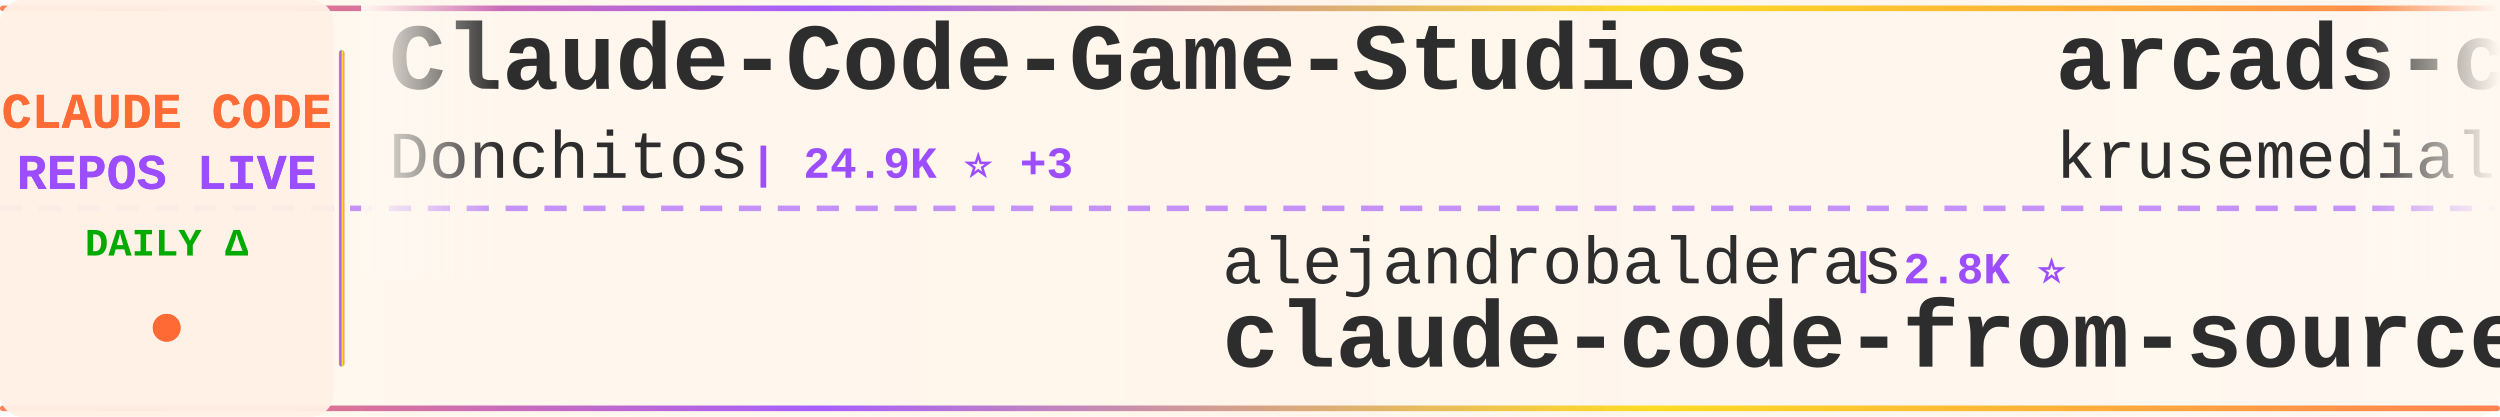
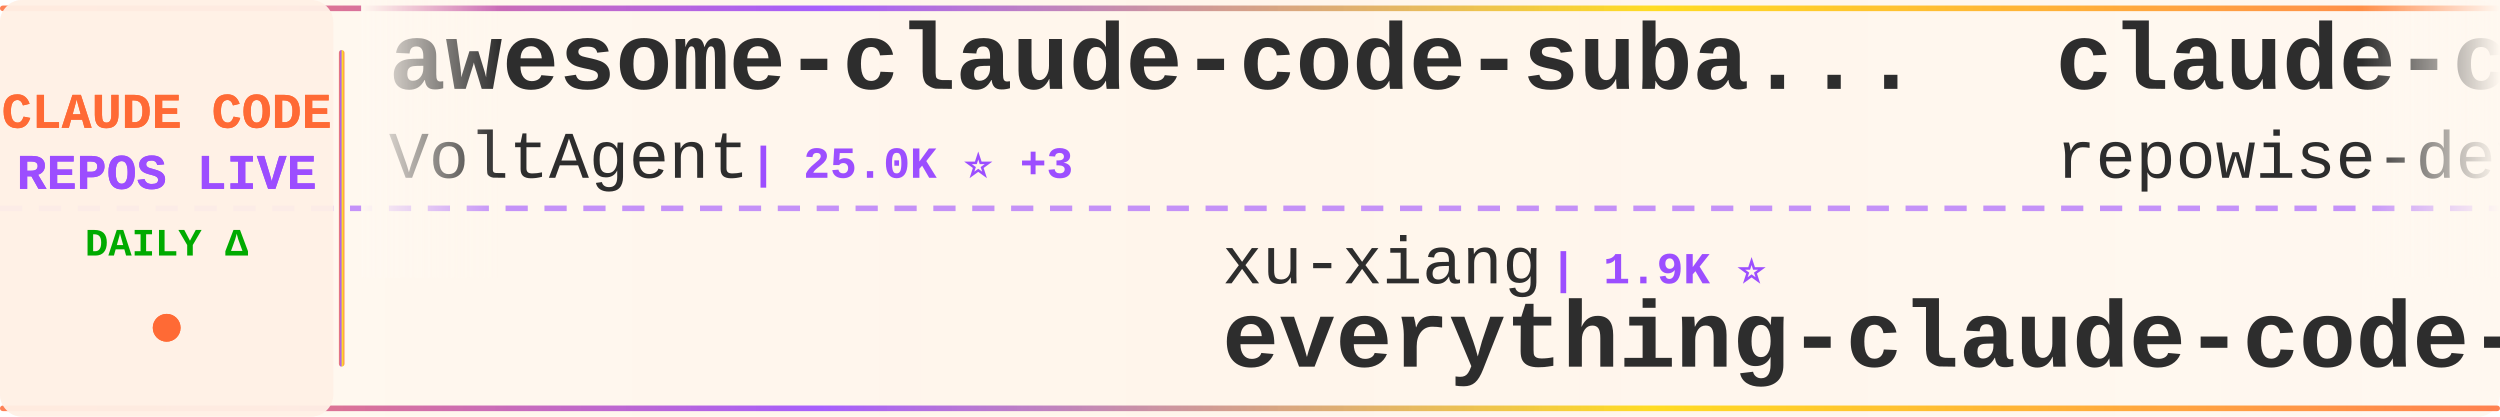
<svg xmlns="http://www.w3.org/2000/svg" width="900" height="150">
  <defs>
    <linearGradient id="tickerBg" x1="0%" y1="0%" x2="100%" y2="0%">
      <stop offset="0%" style="stop-color:#fff8f0;stop-opacity:0.98" />
      <stop offset="50%" style="stop-color:#fff5eb;stop-opacity:1" />
      <stop offset="100%" style="stop-color:#fff8f0;stop-opacity:0.98" />
    </linearGradient>
    <linearGradient id="borderGrad" x1="0%" y1="0%" x2="100%" y2="0%">
      <stop offset="0%" style="stop-color:#FF6B35;stop-opacity:0.85">
        <animate attributeName="stop-opacity" values="0.85;1;0.85" dur="2s" repeatCount="indefinite" />
      </stop>
      <stop offset="33%" style="stop-color:#9C4EFF;stop-opacity:0.9">
        <animate attributeName="stop-opacity" values="0.9;1;0.9" dur="2.2s" repeatCount="indefinite" />
      </stop>
      <stop offset="66%" style="stop-color:#FFD700;stop-opacity:0.85">
        <animate attributeName="stop-opacity" values="0.85;1;0.85" dur="1.8s" repeatCount="indefinite" />
      </stop>
      <stop offset="100%" style="stop-color:#FF6B35;stop-opacity:0.85">
        <animate attributeName="stop-opacity" values="0.85;1;0.85" dur="2s" repeatCount="indefinite" />
      </stop>
    </linearGradient>
    <filter id="textGlow">
      <feGaussianBlur stdDeviation="0.15" result="coloredBlur" />
      <feMerge>
        <feMergeNode in="coloredBlur" />
        <feMergeNode in="SourceGraphic" />
      </feMerge>
    </filter>
    <filter id="metricGlow">
      <feGaussianBlur stdDeviation="0.2" result="coloredBlur" />
      <feMerge>
        <feMergeNode in="coloredBlur" />
        <feMergeNode in="SourceGraphic" />
      </feMerge>
    </filter>
    <linearGradient id="leftFade" x1="0%" y1="0%" x2="100%" y2="0%">
      <stop offset="0%" style="stop-color:#fff8f0;stop-opacity:1" />
      <stop offset="100%" style="stop-color:#fff8f0;stop-opacity:0" />
    </linearGradient>
    <linearGradient id="rightFade" x1="0%" y1="0%" x2="100%" y2="0%">
      <stop offset="0%" style="stop-color:#fff8f0;stop-opacity:0" />
      <stop offset="100%" style="stop-color:#fff8f0;stop-opacity:1" />
    </linearGradient>
  </defs>
  <rect width="900" height="150" fill="url(#tickerBg)" rx="8" />
  <rect x="0" y="2" width="900" height="2" fill="url(#borderGrad)" rx="1" />
  <rect x="0" y="146" width="900" height="2" fill="url(#borderGrad)" rx="1" />
  <line x1="0" y1="75" x2="900" y2="75" stroke="#9C4EFF" stroke-width="2" stroke-dasharray="8 6" opacity="0.6" />
  <rect x="0" y="0" width="120" height="150" fill="#fff0e6" opacity="0.95" rx="8" />
  <text x="60" y="46" font-family="'Courier New', monospace" font-size="18" font-weight="bold" fill="#FF6B35" text-anchor="middle" filter="url(#textGlow)">
    CLAUDE CODE
  </text>
  <text x="60" y="68" font-family="'Courier New', monospace" font-size="18" font-weight="bold" fill="#9C4EFF" text-anchor="middle" filter="url(#textGlow)">
    REPOS LIVE
  </text>
  <text x="60" y="92" font-family="'Courier New', monospace" font-size="14" font-weight="bold" fill="#00aa00" text-anchor="middle">
    DAILY Δ
  </text>
  <circle cx="60" cy="118" r="5" fill="#FF6B35" filter="url(#metricGlow)">
    <animate attributeName="r" values="4;6;4" dur="1.5s" repeatCount="indefinite" />
    <animate attributeName="opacity" values="0.6;1;0.6" dur="1.5s" repeatCount="indefinite" />
  </circle>
  <rect x="122" y="18" width="2" height="114" fill="url(#borderGrad)" rx="1" />
  <clipPath id="tickerClip">
    <rect x="130" y="0" width="770" height="150" />
  </clipPath>
  <g clip-path="url(#tickerClip)">
    <g id="tickerItems">
      <animateTransform attributeName="transform" attributeType="XML" type="translate" from="0 0" to="-3000 0" dur="54s" repeatCount="indefinite" />
      <g transform="translate(0, 0)">
-         <text x="140" y="32" font-family="'Courier New', monospace" font-size="34" font-weight="bold" fill="#2d2d2d">Claude-Code-Game-Studios</text>
-         <text x="140" y="64" font-family="'Courier New', monospace" font-size="24" font-weight="normal" fill="#2d2d2d" opacity="1.0">Donchitos</text>
-         <text x="270" y="64" font-family="'Courier New', monospace" font-size="16" font-weight="bold" fill="#9C4EFF"> | 24.9K ⭐ +3</text>
+         <text x="140" y="32" font-family="'Courier New', monospace" font-size="34" font-weight="bold" fill="#2d2d2d">awesome-claude-code-suba...</text>
+         <text x="140" y="64" font-family="'Courier New', monospace" font-size="24" font-weight="normal" fill="#2d2d2d" opacity="1.0">VoltAgent</text>
+         <text x="270" y="64" font-family="'Courier New', monospace" font-size="16" font-weight="bold" fill="#9C4EFF"> | 25.0K ⭐ +3</text>
      </g>
      <g transform="translate(300, 0)">
-         <text x="140" y="102" font-family="'Courier New', monospace" font-size="24" font-weight="normal" fill="#2d2d2d" opacity="1.0">alejandrobalderas</text>
-         <text x="366" y="102" font-family="'Courier New', monospace" font-size="16" font-weight="bold" fill="#9C4EFF"> | 2.8K ⭐</text>
-         <text x="140" y="132" font-family="'Courier New', monospace" font-size="34" font-weight="bold" fill="#2d2d2d">claude-code-from-source</text>
+         <text x="140" y="102" font-family="'Courier New', monospace" font-size="24" font-weight="normal" fill="#2d2d2d" opacity="1.0">xu-xiang</text>
+         <text x="258" y="102" font-family="'Courier New', monospace" font-size="16" font-weight="bold" fill="#9C4EFF"> | 1.9K ⭐</text>
+         <text x="140" y="132" font-family="'Courier New', monospace" font-size="34" font-weight="bold" fill="#2d2d2d">everything-claude-code-z...</text>
      </g>
      <g transform="translate(600, 0)">
-         <text x="140" y="32" font-family="'Courier New', monospace" font-size="34" font-weight="bold" fill="#2d2d2d">arcads-claude-code</text>
-         <text x="140" y="64" font-family="'Courier New', monospace" font-size="24" font-weight="normal" fill="#2d2d2d" opacity="1.0">krusemediallc</text>
-         <text x="318" y="64" font-family="'Courier New', monospace" font-size="16" font-weight="bold" fill="#9C4EFF"> | 1.5K ⭐ +1</text>
+         <text x="140" y="32" font-family="'Courier New', monospace" font-size="34" font-weight="bold" fill="#2d2d2d">claude-code-prompts</text>
+         <text x="140" y="64" font-family="'Courier New', monospace" font-size="24" font-weight="normal" fill="#2d2d2d" opacity="1.0">repowise-dev</text>
+         <text x="306" y="64" font-family="'Courier New', monospace" font-size="16" font-weight="bold" fill="#9C4EFF"> | 1.2K ⭐</text>
      </g>
      <g transform="translate(900, 0)">
-         <text x="140" y="102" font-family="'Courier New', monospace" font-size="24" font-weight="normal" fill="#2d2d2d" opacity="1.0">jqueryscript</text>
-         <text x="306" y="102" font-family="'Courier New', monospace" font-size="16" font-weight="bold" fill="#9C4EFF"> | 513 ⭐ +1</text>
-         <text x="140" y="132" font-family="'Courier New', monospace" font-size="34" font-weight="bold" fill="#2d2d2d">awesome-claude-code</text>
+         <text x="140" y="102" font-family="'Courier New', monospace" font-size="24" font-weight="normal" fill="#2d2d2d" opacity="1.0">codeaashu</text>
+         <text x="270" y="102" font-family="'Courier New', monospace" font-size="16" font-weight="bold" fill="#9C4EFF"> | 3.3K ⭐</text>
+         <text x="140" y="132" font-family="'Courier New', monospace" font-size="34" font-weight="bold" fill="#2d2d2d">claude-code</text>
      </g>
      <g transform="translate(1200, 0)">
-         <text x="140" y="32" font-family="'Courier New', monospace" font-size="34" font-weight="bold" fill="#2d2d2d">claude-code</text>
-         <text x="140" y="64" font-family="'Courier New', monospace" font-size="24" font-weight="normal" fill="#2d2d2d" opacity="1.0">VineeTagarwaL-code</text>
-         <text x="378" y="64" font-family="'Courier New', monospace" font-size="16" font-weight="bold" fill="#9C4EFF"> | 274 ⭐</text>
+         <text x="140" y="32" font-family="'Courier New', monospace" font-size="34" font-weight="bold" fill="#2d2d2d">oh-my-claudecode</text>
+         <text x="140" y="64" font-family="'Courier New', monospace" font-size="24" font-weight="normal" fill="#2d2d2d" opacity="1.0">Yeachan-Heo</text>
+         <text x="294" y="64" font-family="'Courier New', monospace" font-size="16" font-weight="bold" fill="#9C4EFF"> | 39.1K ⭐ +2</text>
      </g>
      <g transform="translate(1500, 0)">
-         <text x="140" y="102" font-family="'Courier New', monospace" font-size="24" font-weight="normal" fill="#2d2d2d" opacity="1.0">luyao618</text>
-         <text x="258" y="102" font-family="'Courier New', monospace" font-size="16" font-weight="bold" fill="#9C4EFF"> | 1.7K ⭐ +1</text>
-         <text x="140" y="132" font-family="'Courier New', monospace" font-size="34" font-weight="bold" fill="#2d2d2d">Claude-Code-Source-Study</text>
+         <text x="140" y="102" font-family="'Courier New', monospace" font-size="24" font-weight="normal" fill="#2d2d2d" opacity="1.0">ykdojo</text>
+         <text x="234" y="102" font-family="'Courier New', monospace" font-size="16" font-weight="bold" fill="#9C4EFF"> | 10.1K ⭐ +2</text>
+         <text x="140" y="132" font-family="'Courier New', monospace" font-size="34" font-weight="bold" fill="#2d2d2d">claude-code-tips</text>
      </g>
      <g transform="translate(1800, 0)">
-         <text x="140" y="32" font-family="'Courier New', monospace" font-size="34" font-weight="bold" fill="#2d2d2d">Claude-Code</text>
-         <text x="140" y="64" font-family="'Courier New', monospace" font-size="24" font-weight="normal" fill="#2d2d2d" opacity="1.0">pengchengneo</text>
-         <text x="306" y="64" font-family="'Courier New', monospace" font-size="16" font-weight="bold" fill="#9C4EFF"> | 1.8K ⭐</text>
+         <text x="140" y="32" font-family="'Courier New', monospace" font-size="34" font-weight="bold" fill="#2d2d2d">claude-code-cli</text>
+         <text x="140" y="64" font-family="'Courier New', monospace" font-size="24" font-weight="normal" fill="#2d2d2d" opacity="1.0">huangserva</text>
+         <text x="282" y="64" font-family="'Courier New', monospace" font-size="16" font-weight="bold" fill="#9C4EFF"> | 628 ⭐</text>
      </g>
      <g transform="translate(2100, 0)">
-         <text x="140" y="102" font-family="'Courier New', monospace" font-size="24" font-weight="normal" fill="#2d2d2d" opacity="1.0">RishabhK103</text>
-         <text x="294" y="102" font-family="'Courier New', monospace" font-size="16" font-weight="bold" fill="#9C4EFF"> | 104 ⭐</text>
-         <text x="140" y="132" font-family="'Courier New', monospace" font-size="34" font-weight="bold" fill="#2d2d2d">claude-code</text>
+         <text x="140" y="102" font-family="'Courier New', monospace" font-size="24" font-weight="normal" fill="#2d2d2d" opacity="1.0">ghuntley</text>
+         <text x="258" y="102" font-family="'Courier New', monospace" font-size="16" font-weight="bold" fill="#9C4EFF"> | 992 ⭐</text>
+         <text x="140" y="132" font-family="'Courier New', monospace" font-size="34" font-weight="bold" fill="#2d2d2d">claude-code-source-code-...</text>
      </g>
      <g transform="translate(2400, 0)">
-         <text x="140" y="32" font-family="'Courier New', monospace" font-size="34" font-weight="bold" fill="#2d2d2d">everything-claude-code</text>
-         <text x="140" y="64" font-family="'Courier New', monospace" font-size="24" font-weight="normal" fill="#2d2d2d" opacity="1.0">WorldFlowAI</text>
-         <text x="294" y="64" font-family="'Courier New', monospace" font-size="16" font-weight="bold" fill="#9C4EFF"> | 2.8K ⭐ +12</text>
+         <text x="140" y="32" font-family="'Courier New', monospace" font-size="34" font-weight="bold" fill="#2d2d2d">Claude-Code-Source-Study</text>
+         <text x="140" y="64" font-family="'Courier New', monospace" font-size="24" font-weight="normal" fill="#2d2d2d" opacity="1.0">luyao618</text>
+         <text x="258" y="64" font-family="'Courier New', monospace" font-size="16" font-weight="bold" fill="#9C4EFF"> | 1.7K ⭐</text>
      </g>
      <g transform="translate(2700, 0)">
-         <text x="140" y="102" font-family="'Courier New', monospace" font-size="24" font-weight="normal" fill="#2d2d2d" opacity="1.0">centminmod</text>
-         <text x="282" y="102" font-family="'Courier New', monospace" font-size="16" font-weight="bold" fill="#9C4EFF"> | 2.6K ⭐</text>
-         <text x="140" y="132" font-family="'Courier New', monospace" font-size="34" font-weight="bold" fill="#2d2d2d">my-claude-code-setup</text>
+         <text x="140" y="102" font-family="'Courier New', monospace" font-size="24" font-weight="normal" fill="#2d2d2d" opacity="1.0">Maciek-roboblog</text>
+         <text x="342" y="102" font-family="'Courier New', monospace" font-size="16" font-weight="bold" fill="#9C4EFF"> | 8.7K ⭐ +1</text>
+         <text x="140" y="132" font-family="'Courier New', monospace" font-size="34" font-weight="bold" fill="#2d2d2d">Claude-Code-Usage-Monito...</text>
      </g>
      <g transform="translate(3000, 0)">
-         <text x="140" y="32" font-family="'Courier New', monospace" font-size="34" font-weight="bold" fill="#2d2d2d">Claude-Code-Game-Studios</text>
-         <text x="140" y="64" font-family="'Courier New', monospace" font-size="24" font-weight="normal" fill="#2d2d2d" opacity="1.0">Donchitos</text>
-         <text x="270" y="64" font-family="'Courier New', monospace" font-size="16" font-weight="bold" fill="#9C4EFF"> | 24.9K ⭐ +3</text>
+         <text x="140" y="32" font-family="'Courier New', monospace" font-size="34" font-weight="bold" fill="#2d2d2d">awesome-claude-code-suba...</text>
+         <text x="140" y="64" font-family="'Courier New', monospace" font-size="24" font-weight="normal" fill="#2d2d2d" opacity="1.0">VoltAgent</text>
+         <text x="270" y="64" font-family="'Courier New', monospace" font-size="16" font-weight="bold" fill="#9C4EFF"> | 25.0K ⭐ +3</text>
      </g>
      <g transform="translate(3300, 0)">
-         <text x="140" y="102" font-family="'Courier New', monospace" font-size="24" font-weight="normal" fill="#2d2d2d" opacity="1.0">alejandrobalderas</text>
-         <text x="366" y="102" font-family="'Courier New', monospace" font-size="16" font-weight="bold" fill="#9C4EFF"> | 2.8K ⭐</text>
-         <text x="140" y="132" font-family="'Courier New', monospace" font-size="34" font-weight="bold" fill="#2d2d2d">claude-code-from-source</text>
+         <text x="140" y="102" font-family="'Courier New', monospace" font-size="24" font-weight="normal" fill="#2d2d2d" opacity="1.0">xu-xiang</text>
+         <text x="258" y="102" font-family="'Courier New', monospace" font-size="16" font-weight="bold" fill="#9C4EFF"> | 1.9K ⭐</text>
+         <text x="140" y="132" font-family="'Courier New', monospace" font-size="34" font-weight="bold" fill="#2d2d2d">everything-claude-code-z...</text>
      </g>
      <g transform="translate(3600, 0)">
-         <text x="140" y="32" font-family="'Courier New', monospace" font-size="34" font-weight="bold" fill="#2d2d2d">arcads-claude-code</text>
-         <text x="140" y="64" font-family="'Courier New', monospace" font-size="24" font-weight="normal" fill="#2d2d2d" opacity="1.0">krusemediallc</text>
-         <text x="318" y="64" font-family="'Courier New', monospace" font-size="16" font-weight="bold" fill="#9C4EFF"> | 1.5K ⭐ +1</text>
+         <text x="140" y="32" font-family="'Courier New', monospace" font-size="34" font-weight="bold" fill="#2d2d2d">claude-code-prompts</text>
+         <text x="140" y="64" font-family="'Courier New', monospace" font-size="24" font-weight="normal" fill="#2d2d2d" opacity="1.0">repowise-dev</text>
+         <text x="306" y="64" font-family="'Courier New', monospace" font-size="16" font-weight="bold" fill="#9C4EFF"> | 1.2K ⭐</text>
      </g>
      <g transform="translate(3900, 0)">
-         <text x="140" y="102" font-family="'Courier New', monospace" font-size="24" font-weight="normal" fill="#2d2d2d" opacity="1.0">jqueryscript</text>
-         <text x="306" y="102" font-family="'Courier New', monospace" font-size="16" font-weight="bold" fill="#9C4EFF"> | 513 ⭐ +1</text>
-         <text x="140" y="132" font-family="'Courier New', monospace" font-size="34" font-weight="bold" fill="#2d2d2d">awesome-claude-code</text>
+         <text x="140" y="102" font-family="'Courier New', monospace" font-size="24" font-weight="normal" fill="#2d2d2d" opacity="1.0">codeaashu</text>
+         <text x="270" y="102" font-family="'Courier New', monospace" font-size="16" font-weight="bold" fill="#9C4EFF"> | 3.3K ⭐</text>
+         <text x="140" y="132" font-family="'Courier New', monospace" font-size="34" font-weight="bold" fill="#2d2d2d">claude-code</text>
      </g>
    </g>
  </g>
  <rect x="130" y="0" width="50" height="100" fill="url(#leftFade)" />
  <rect x="850" y="0" width="50" height="100" fill="url(#rightFade)" />
</svg>
